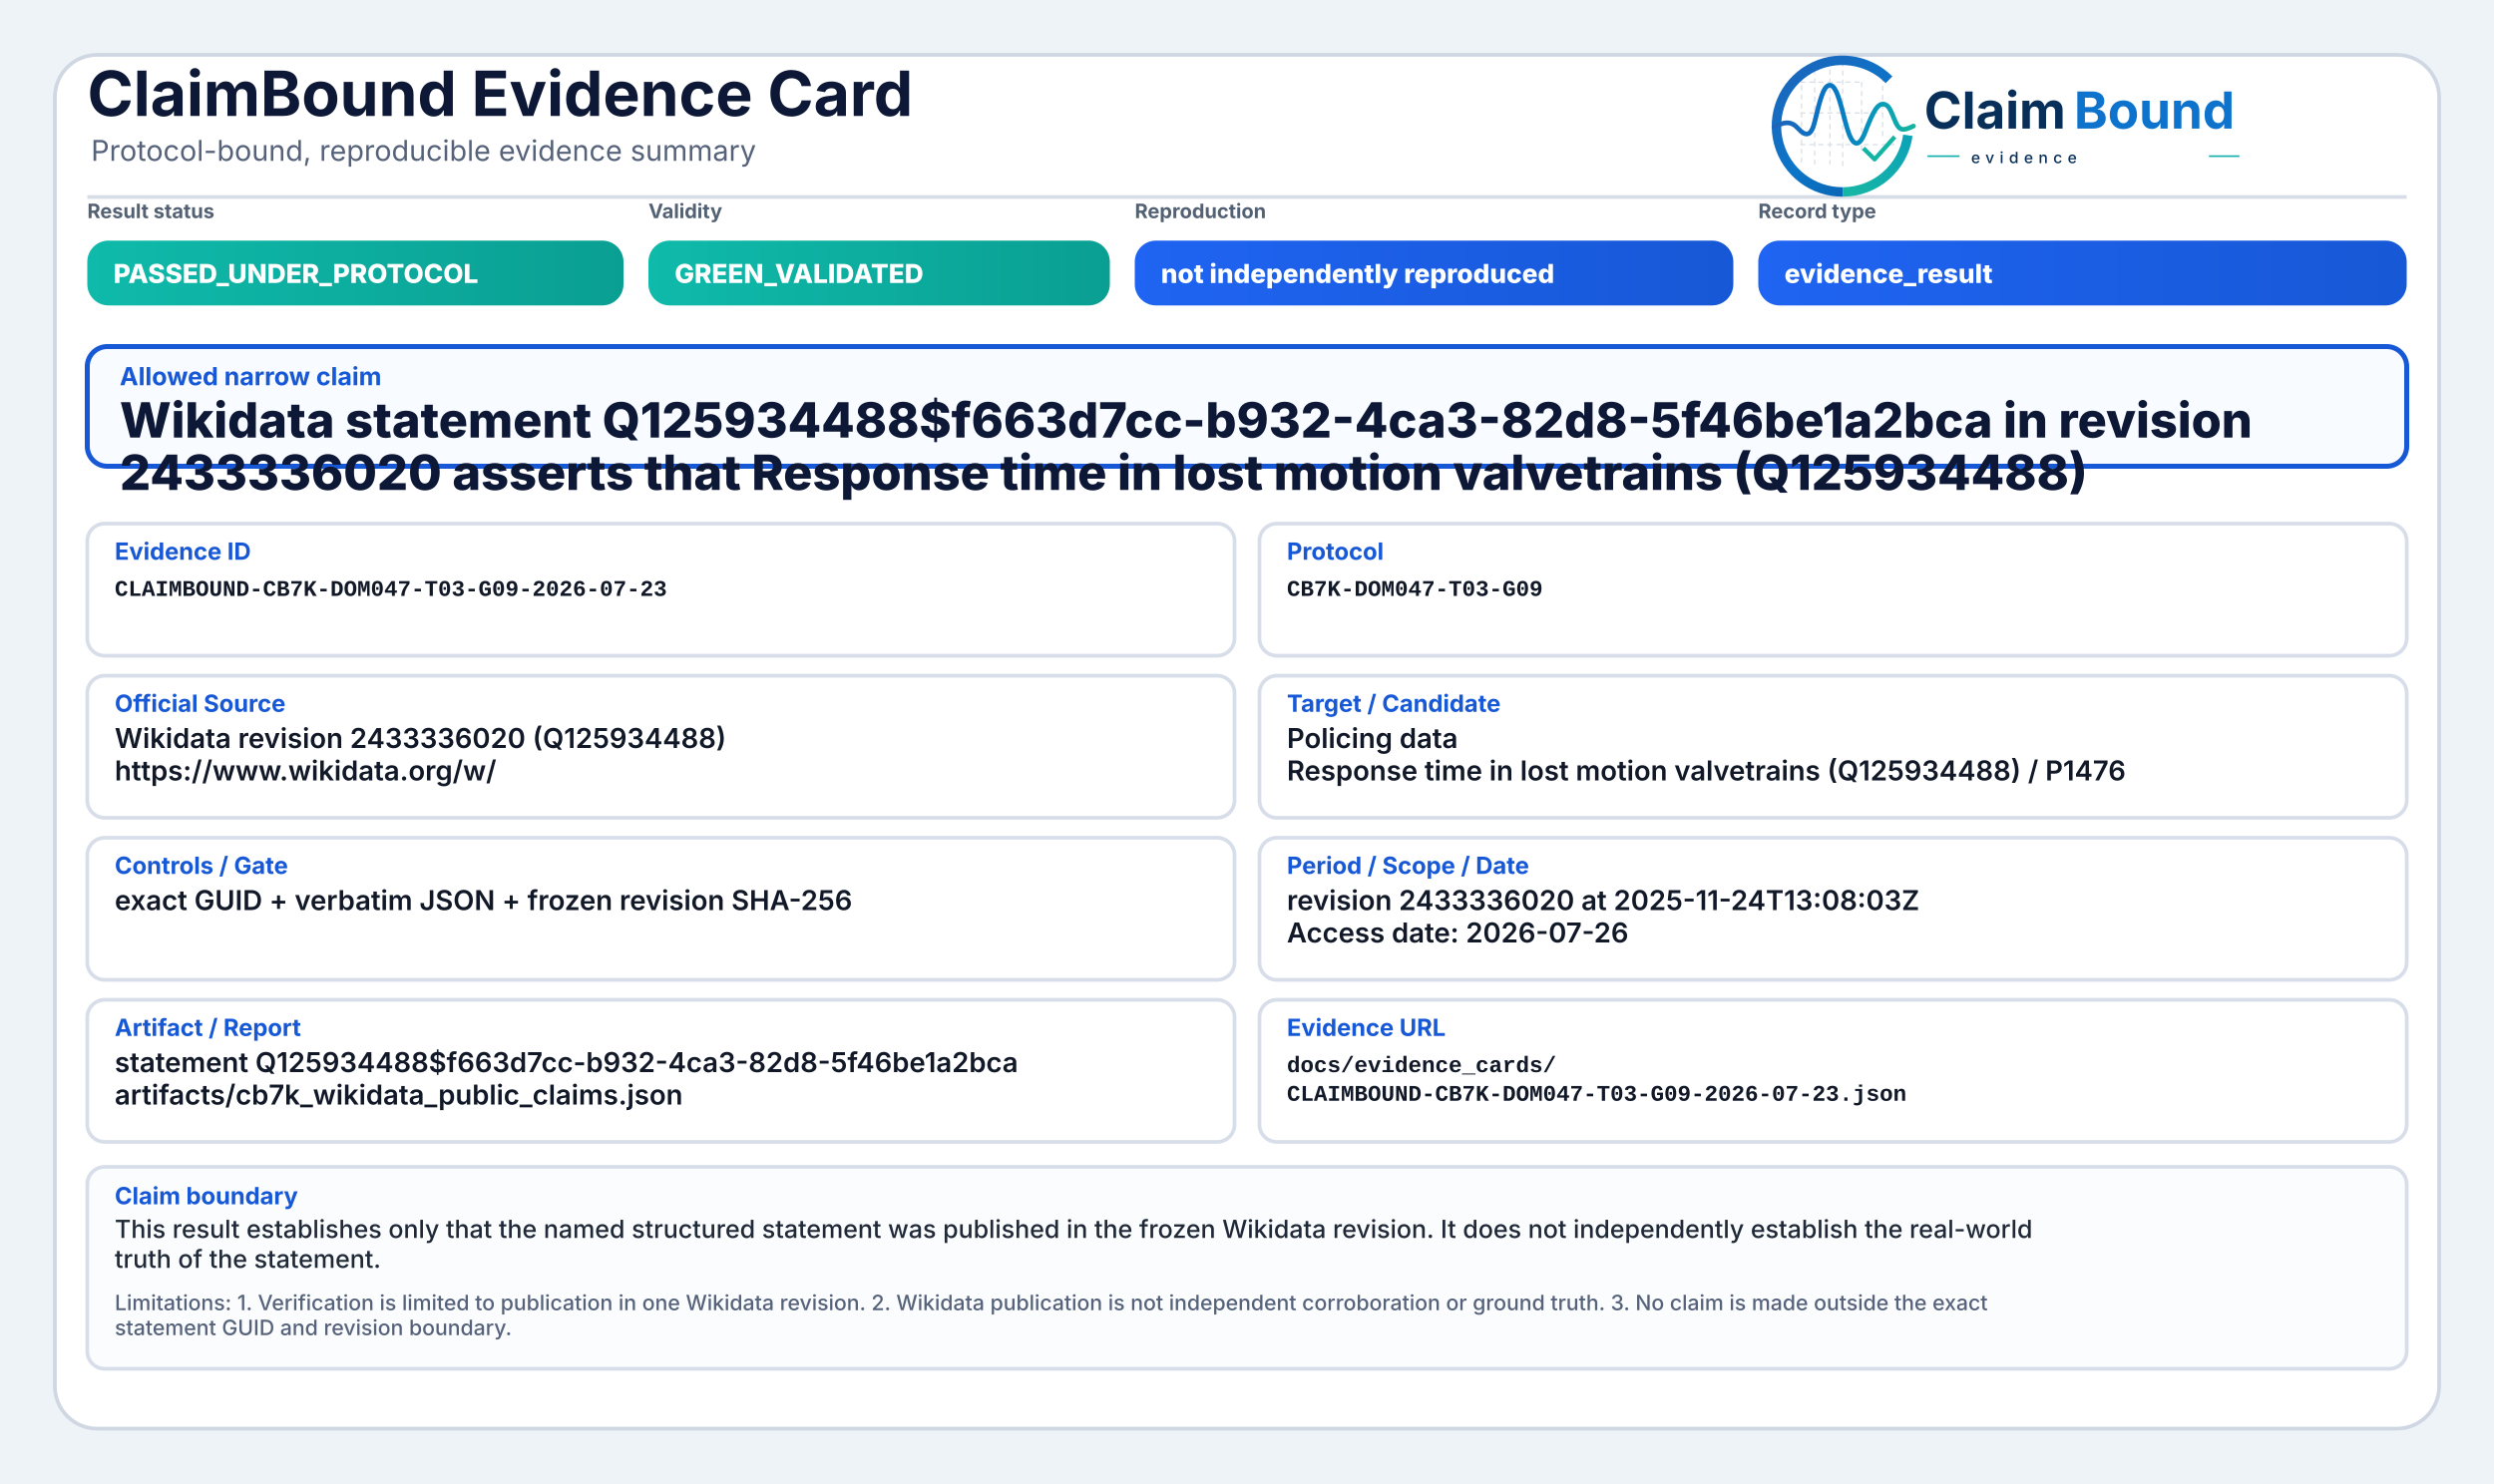
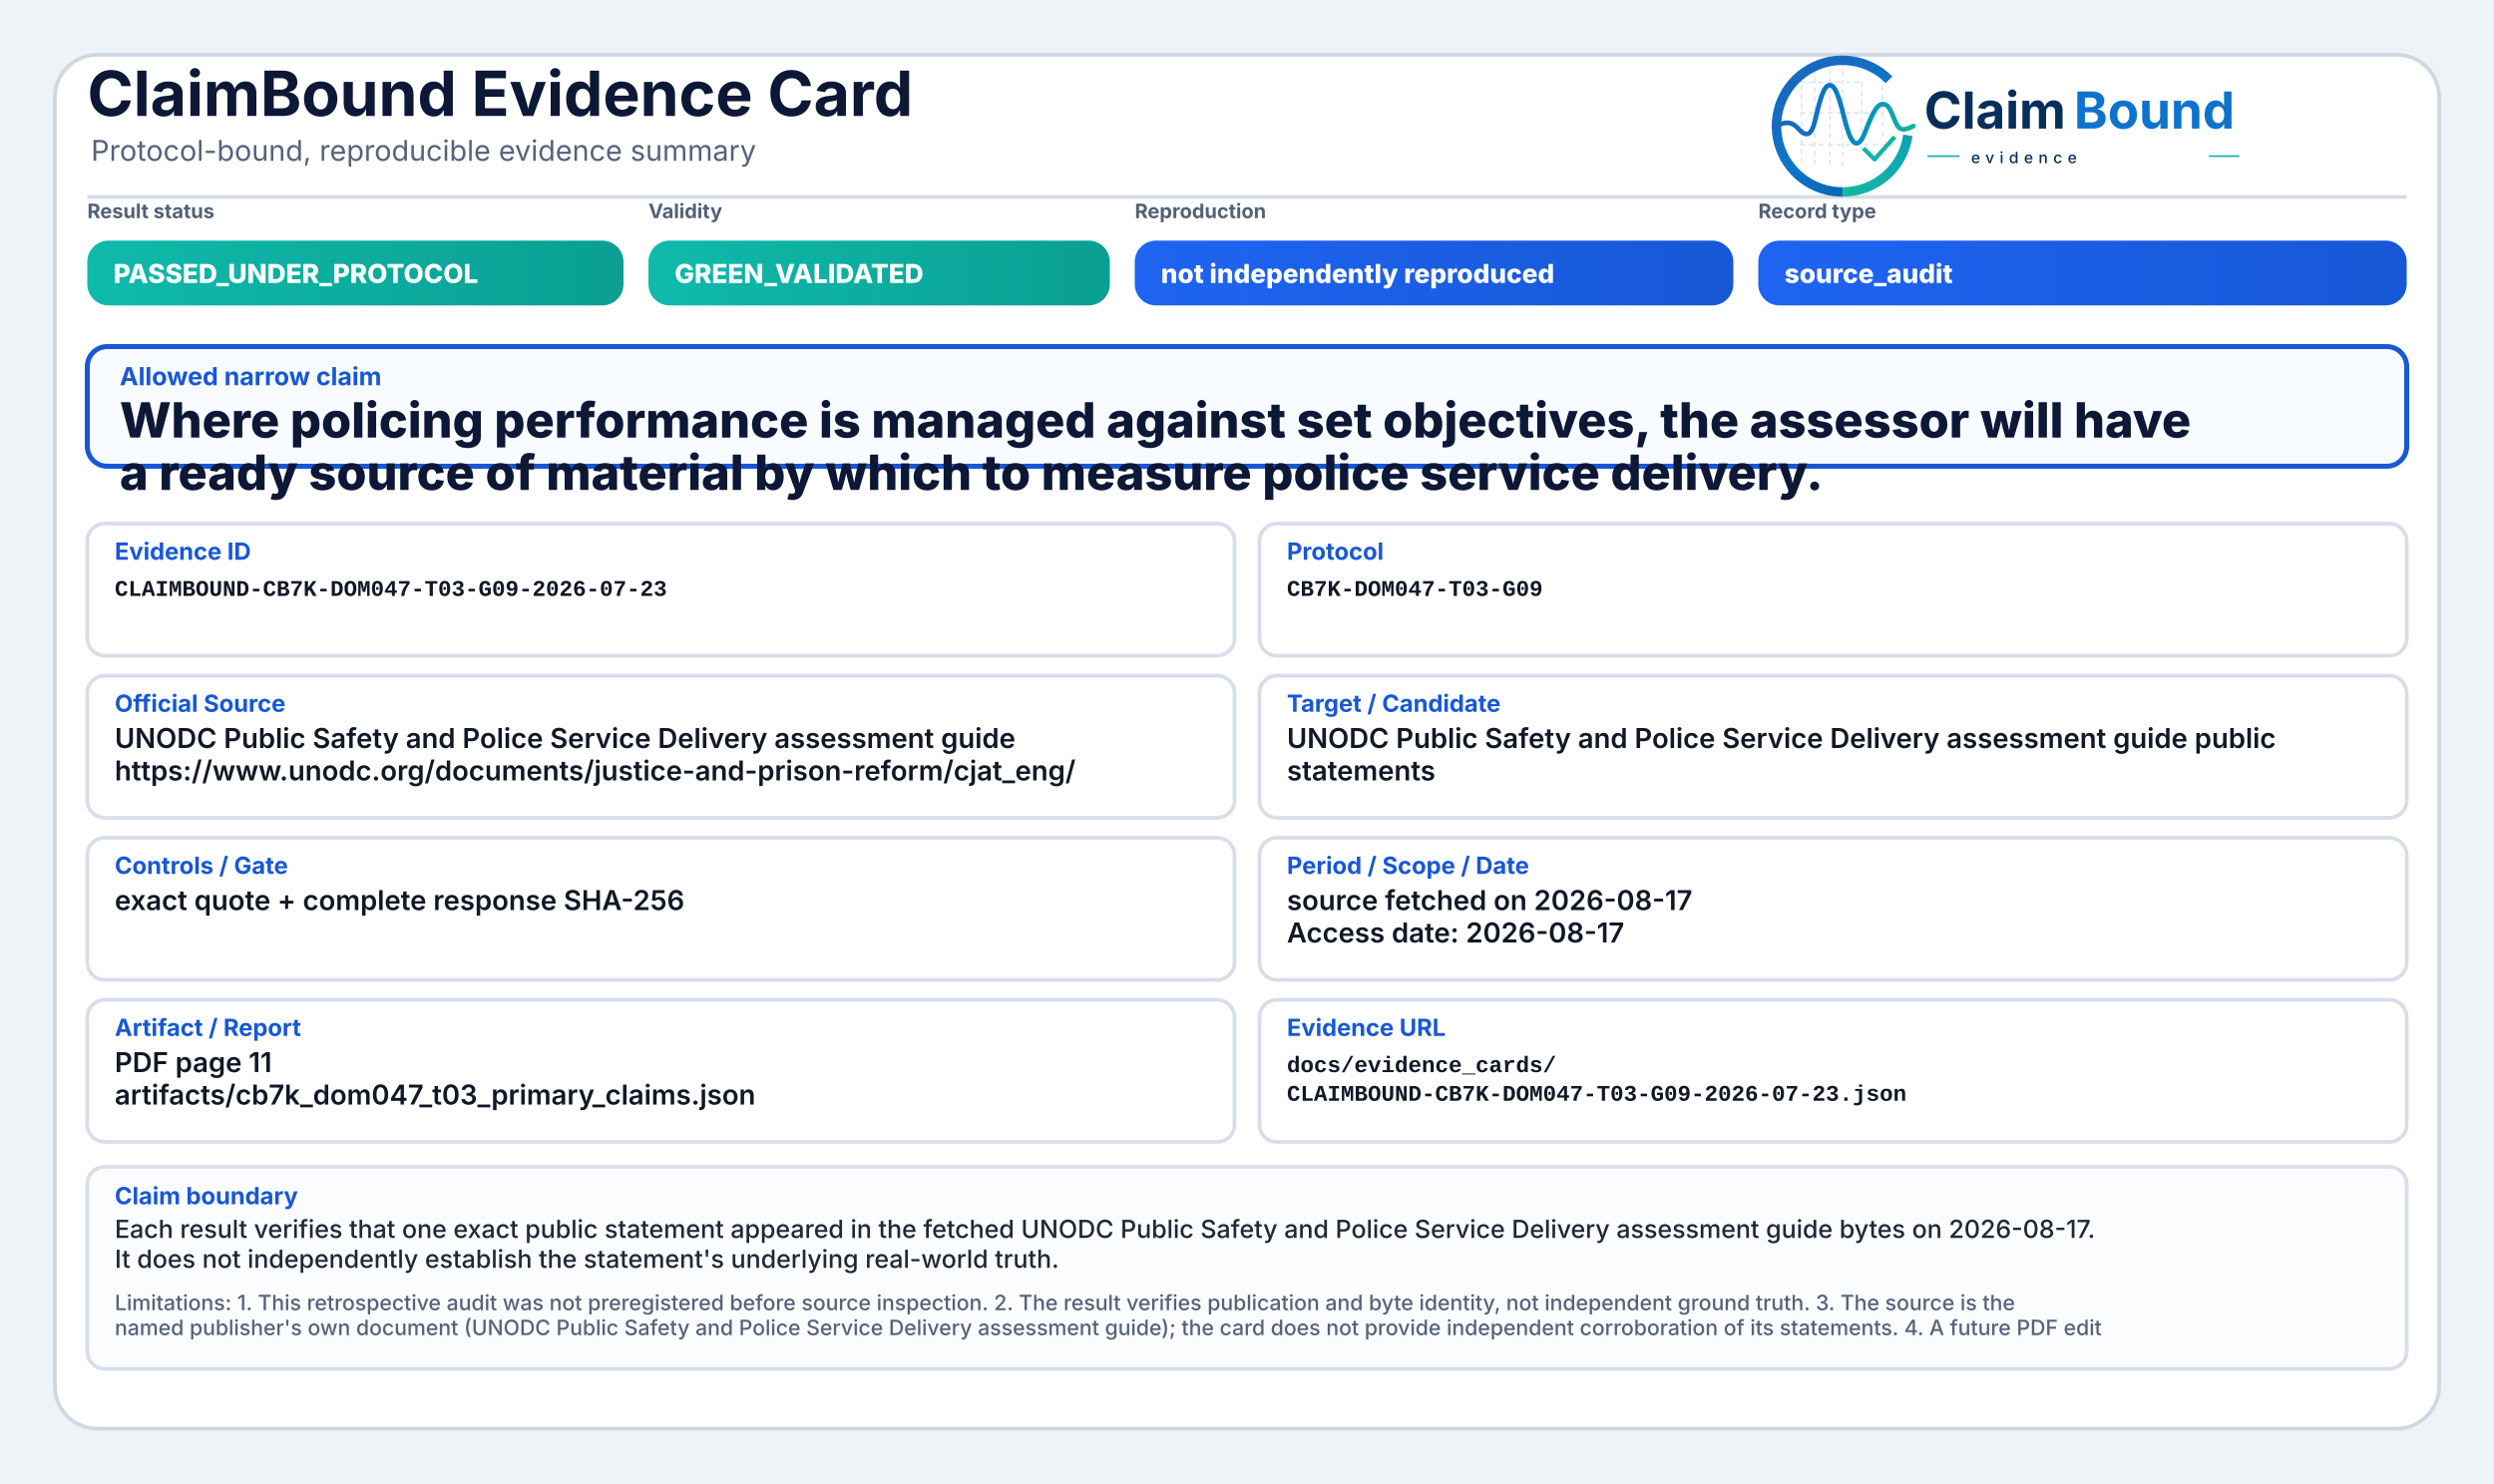
<svg xmlns="http://www.w3.org/2000/svg" width="2000" height="1190" viewBox="0 0 2000 1190" role="img" aria-label="ClaimBound Evidence Card">
  <defs>
    <linearGradient id="greenGrad" x1="0" y1="0" x2="1" y2="0">
      <stop offset="0%" stop-color="#0fbaaa" />
      <stop offset="100%" stop-color="#0a9f93" />
    </linearGradient>
    <linearGradient id="yellowGrad" x1="0" y1="0" x2="1" y2="0">
      <stop offset="0%" stop-color="#fbbf24" />
      <stop offset="100%" stop-color="#d97706" />
    </linearGradient>
    <linearGradient id="amberGrad" x1="0" y1="0" x2="1" y2="0">
      <stop offset="0%" stop-color="#f97316" />
      <stop offset="100%" stop-color="#c2410c" />
    </linearGradient>
    <linearGradient id="redGrad" x1="0" y1="0" x2="1" y2="0">
      <stop offset="0%" stop-color="#ef4444" />
      <stop offset="100%" stop-color="#b91c1c" />
    </linearGradient>
    <linearGradient id="grayGrad" x1="0" y1="0" x2="1" y2="0">
      <stop offset="0%" stop-color="#64748b" />
      <stop offset="100%" stop-color="#475569" />
    </linearGradient>
    <linearGradient id="blueGrad" x1="0" y1="0" x2="1" y2="0">
      <stop offset="0%" stop-color="#1f64f2" />
      <stop offset="100%" stop-color="#1758d6" />
    </linearGradient>
    <linearGradient id="logoRingBlue" x1="73" y1="453" x2="348" y2="793" gradientUnits="userSpaceOnUse">
      <stop offset="0" stop-color="#1E64BA" />
      <stop offset="0.55" stop-color="#0C75C8" />
      <stop offset="1" stop-color="#0A5FAB" />
    </linearGradient>
    <linearGradient id="logoRingTeal" x1="221" y1="792" x2="403" y2="594" gradientUnits="userSpaceOnUse">
      <stop offset="0" stop-color="#18B7A3" />
      <stop offset="1" stop-color="#089EBC" />
    </linearGradient>
    <linearGradient id="logoSignalGradient" x1="61" y1="628" x2="404" y2="628" gradientUnits="userSpaceOnUse">
      <stop offset="0" stop-color="#1E64BA" />
      <stop offset="0.43" stop-color="#0877C4" />
      <stop offset="0.72" stop-color="#0A97BB" />
      <stop offset="1" stop-color="#14B69E" />
    </linearGradient>
  </defs>
  <rect x="0" y="0" width="2000" height="1190" fill="#eef3f8" />
  <rect x="44" y="44" width="1912" height="1102" rx="34" fill="#ffffff" stroke="#cfd7e3" stroke-width="3" />
  <path d="M70 158 H1930" stroke="#d7dde7" stroke-width="3" />
  <text x="70" y="93" font-family="Inter, Segoe UI, Arial, sans-serif" font-size="50" font-weight="750" fill="#0d1736">ClaimBound Evidence Card</text>
  <text x="73" y="129" font-family="Inter, Segoe UI, Arial, sans-serif" font-size="23" font-weight="400" fill="#55627a">Protocol-bound, reproducible evidence summary</text>
  <g aria-label="ClaimBound evidence logo" transform="translate(1415,52) scale(0.33) translate(-40,-478)">
    <g stroke-linecap="butt" stroke-linejoin="round">
      <g stroke="#CBD3DC" stroke-width="3.2" stroke-linecap="round" stroke-dasharray="10 12" opacity="0.72">
        <path d="M130 507V714" />
        <path d="M162 490V719" />
        <path d="M199 491V719" />
        <path d="M230 471V726" />
        <path d="M276 521V690" />
        <path d="M327 508V650" />
        <path d="M128 520H277" />
        <path d="M128 595H327" />
        <path d="M128 672H355" />
      </g>
      <path d="M342.6 514.3A160 160 0 1 0 230 787" fill="none" stroke="url(#logoRingBlue)" stroke-width="23" />
      <path d="M230 787A160 160 0 0 0 388.4 649.3" fill="none" stroke="url(#logoRingTeal)" stroke-width="23" />
      <path d="M63 629.5C87 616.4 104.3 613.6 121.2 632.2C140.7 653.8 153.4 651.6 162.1 616.2C173.8 568.5 182.5 527.5 198.9 527.5C217.5 527.5 228.4 590.6 240.3 630.8C253.4 675.4 268.6 682.8 284.6 641.5C303.5 592.9 315.2 567.6 333.7 574.7C352.6 582 355.7 635.1 376.6 634.9C386.2 634.8 394 630.4 402 626.8" fill="none" stroke="url(#logoSignalGradient)" stroke-width="11.5" stroke-linecap="round" />
      <path d="M284 684.5L307.5 707.7L353 657" fill="none" stroke="#12B4A4" stroke-width="10.5" stroke-linecap="square" />
    </g>
    <text x="428" y="633" font-family="Inter, Segoe UI, Arial, sans-serif" font-size="124" font-weight="750" fill="#082F59" text-rendering="geometricPrecision">Claim</text>
    <text x="792" y="633" font-family="Inter, Segoe UI, Arial, sans-serif" font-size="124" font-weight="750" fill="#0E73CC" text-rendering="geometricPrecision">Bound</text>
    <line x1="436" y1="700" x2="514" y2="700" stroke="#11AFA9" stroke-width="4" />
    <text x="542" y="717" font-family="Inter, Segoe UI, Arial, sans-serif" font-size="38" font-weight="500" letter-spacing="13" fill="#082F59">evidence</text>
    <line x1="1120" y1="700" x2="1194" y2="700" stroke="#11AFA9" stroke-width="4" />
  </g>
  <text x="70" y="175" font-family="Inter, Segoe UI, Arial, sans-serif" font-size="16" font-weight="650" fill="#536174">Result status</text>
  <rect x="70" y="193" width="430" height="52" rx="17" fill="url(#greenGrad)" />
  <text x="91" y="227" font-family="Inter, Segoe UI, Arial, sans-serif" font-size="21" font-weight="800" fill="#ffffff">PASSED_UNDER_PROTOCOL</text>
  <text x="520" y="175" font-family="Inter, Segoe UI, Arial, sans-serif" font-size="16" font-weight="650" fill="#536174">Validity</text>
  <rect x="520" y="193" width="370" height="52" rx="17" fill="url(#greenGrad)" />
  <text x="541" y="227" font-family="Inter, Segoe UI, Arial, sans-serif" font-size="21" font-weight="800" fill="#ffffff">GREEN_VALIDATED</text>
  <text x="910" y="175" font-family="Inter, Segoe UI, Arial, sans-serif" font-size="16" font-weight="650" fill="#536174">Reproduction</text>
  <rect x="910" y="193" width="480" height="52" rx="17" fill="url(#blueGrad)" />
  <text x="931" y="227" font-family="Inter, Segoe UI, Arial, sans-serif" font-size="21" font-weight="800" fill="#ffffff">not independently reproduced</text>
  <text x="1410" y="175" font-family="Inter, Segoe UI, Arial, sans-serif" font-size="16" font-weight="650" fill="#536174">Record type</text>
  <rect x="1410" y="193" width="520" height="52" rx="17" fill="url(#blueGrad)" />
-   <text x="1431" y="227" font-family="Inter, Segoe UI, Arial, sans-serif" font-size="21" font-weight="800" fill="#ffffff">evidence_result</text>
+   <text x="1431" y="227" font-family="Inter, Segoe UI, Arial, sans-serif" font-size="21" font-weight="800" fill="#ffffff">source_audit</text>
  <rect x="70" y="278" width="1860" height="96" rx="16" fill="#f8fbff" stroke="#1758d6" stroke-width="4" />
  <text x="96" y="309" font-family="Inter, Segoe UI, Arial, sans-serif" font-size="20" font-weight="750" fill="#1758d6">Allowed narrow claim</text>
-   <text x="96" y="351" font-family="Inter, Segoe UI, Arial, sans-serif" font-size="39" font-weight="800" fill="#0d1736">Wikidata statement Q125934488$f663d7cc-b932-4ca3-82d8-5f46be1a2bca in revision</text>
-   <text x="96" y="393" font-family="Inter, Segoe UI, Arial, sans-serif" font-size="39" font-weight="800" fill="#0d1736">2433336020 asserts that Response time in lost motion valvetrains (Q125934488)</text>
+   <text x="96" y="351" font-family="Inter, Segoe UI, Arial, sans-serif" font-size="39" font-weight="800" fill="#0d1736">Where policing performance is managed against set objectives, the assessor will have</text>
+   <text x="96" y="393" font-family="Inter, Segoe UI, Arial, sans-serif" font-size="39" font-weight="800" fill="#0d1736">a ready source of material by which to measure police service delivery.</text>
  <rect x="70" y="420" width="920" height="106" rx="14" fill="#ffffff" stroke="#d8dee9" stroke-width="3" />
  <text x="92" y="449" font-family="Inter, Segoe UI, Arial, sans-serif" font-size="19" font-weight="750" fill="#1758d6">Evidence ID</text>
  <text x="92" y="478" font-family="SFMono-Regular, Consolas, Liberation Mono, monospace" font-size="18" font-weight="600" fill="#111827">CLAIMBOUND-CB7K-DOM047-T03-G09-2026-07-23</text>
  <rect x="1010" y="420" width="920" height="106" rx="14" fill="#ffffff" stroke="#d8dee9" stroke-width="3" />
  <text x="1032" y="449" font-family="Inter, Segoe UI, Arial, sans-serif" font-size="19" font-weight="750" fill="#1758d6">Protocol</text>
  <text x="1032" y="478" font-family="SFMono-Regular, Consolas, Liberation Mono, monospace" font-size="18" font-weight="600" fill="#111827">CB7K-DOM047-T03-G09</text>
  <rect x="70" y="542" width="920" height="114" rx="14" fill="#ffffff" stroke="#d8dee9" stroke-width="3" />
  <text x="92" y="571" font-family="Inter, Segoe UI, Arial, sans-serif" font-size="19" font-weight="750" fill="#1758d6">Official Source</text>
-   <text x="92" y="600" font-family="Inter, Segoe UI, Arial, sans-serif" font-size="22" font-weight="600" fill="#111827">Wikidata revision 2433336020 (Q125934488)</text>
-   <text x="92" y="626" font-family="Inter, Segoe UI, Arial, sans-serif" font-size="22" font-weight="600" fill="#111827">https://www.wikidata.org/w/</text>
+   <text x="92" y="600" font-family="Inter, Segoe UI, Arial, sans-serif" font-size="22" font-weight="600" fill="#111827">UNODC Public Safety and Police Service Delivery assessment guide</text>
+   <text x="92" y="626" font-family="Inter, Segoe UI, Arial, sans-serif" font-size="22" font-weight="600" fill="#111827">https://www.unodc.org/documents/justice-and-prison-reform/cjat_eng/</text>
  <rect x="1010" y="542" width="920" height="114" rx="14" fill="#ffffff" stroke="#d8dee9" stroke-width="3" />
  <text x="1032" y="571" font-family="Inter, Segoe UI, Arial, sans-serif" font-size="19" font-weight="750" fill="#1758d6">Target / Candidate</text>
-   <text x="1032" y="600" font-family="Inter, Segoe UI, Arial, sans-serif" font-size="22" font-weight="600" fill="#111827">Policing data</text>
-   <text x="1032" y="626" font-family="Inter, Segoe UI, Arial, sans-serif" font-size="22" font-weight="600" fill="#111827">Response time in lost motion valvetrains (Q125934488) / P1476</text>
+   <text x="1032" y="600" font-family="Inter, Segoe UI, Arial, sans-serif" font-size="22" font-weight="600" fill="#111827">UNODC Public Safety and Police Service Delivery assessment guide public</text>
+   <text x="1032" y="626" font-family="Inter, Segoe UI, Arial, sans-serif" font-size="22" font-weight="600" fill="#111827">statements</text>
  <rect x="70" y="672" width="920" height="114" rx="14" fill="#ffffff" stroke="#d8dee9" stroke-width="3" />
  <text x="92" y="701" font-family="Inter, Segoe UI, Arial, sans-serif" font-size="19" font-weight="750" fill="#1758d6">Controls / Gate</text>
-   <text x="92" y="730" font-family="Inter, Segoe UI, Arial, sans-serif" font-size="22" font-weight="600" fill="#111827">exact GUID + verbatim JSON + frozen revision SHA-256</text>
+   <text x="92" y="730" font-family="Inter, Segoe UI, Arial, sans-serif" font-size="22" font-weight="600" fill="#111827">exact quote + complete response SHA-256</text>
  <rect x="1010" y="672" width="920" height="114" rx="14" fill="#ffffff" stroke="#d8dee9" stroke-width="3" />
  <text x="1032" y="701" font-family="Inter, Segoe UI, Arial, sans-serif" font-size="19" font-weight="750" fill="#1758d6">Period / Scope / Date</text>
-   <text x="1032" y="730" font-family="Inter, Segoe UI, Arial, sans-serif" font-size="22" font-weight="600" fill="#111827">revision 2433336020 at 2025-11-24T13:08:03Z</text>
-   <text x="1032" y="756" font-family="Inter, Segoe UI, Arial, sans-serif" font-size="22" font-weight="600" fill="#111827">Access date: 2026-07-26</text>
+   <text x="1032" y="730" font-family="Inter, Segoe UI, Arial, sans-serif" font-size="22" font-weight="600" fill="#111827">source fetched on 2026-08-17</text>
+   <text x="1032" y="756" font-family="Inter, Segoe UI, Arial, sans-serif" font-size="22" font-weight="600" fill="#111827">Access date: 2026-08-17</text>
  <rect x="70" y="802" width="920" height="114" rx="14" fill="#ffffff" stroke="#d8dee9" stroke-width="3" />
  <text x="92" y="831" font-family="Inter, Segoe UI, Arial, sans-serif" font-size="19" font-weight="750" fill="#1758d6">Artifact / Report</text>
-   <text x="92" y="860" font-family="Inter, Segoe UI, Arial, sans-serif" font-size="22" font-weight="600" fill="#111827">statement Q125934488$f663d7cc-b932-4ca3-82d8-5f46be1a2bca</text>
-   <text x="92" y="886" font-family="Inter, Segoe UI, Arial, sans-serif" font-size="22" font-weight="600" fill="#111827">artifacts/cb7k_wikidata_public_claims.json</text>
+   <text x="92" y="860" font-family="Inter, Segoe UI, Arial, sans-serif" font-size="22" font-weight="600" fill="#111827">PDF page 11</text>
+   <text x="92" y="886" font-family="Inter, Segoe UI, Arial, sans-serif" font-size="22" font-weight="600" fill="#111827">artifacts/cb7k_dom047_t03_primary_claims.json</text>
  <rect x="1010" y="802" width="920" height="114" rx="14" fill="#ffffff" stroke="#d8dee9" stroke-width="3" />
  <text x="1032" y="831" font-family="Inter, Segoe UI, Arial, sans-serif" font-size="19" font-weight="750" fill="#1758d6">Evidence URL</text>
  <text x="1032" y="860" font-family="SFMono-Regular, Consolas, Liberation Mono, monospace" font-size="18" font-weight="600" fill="#111827">docs/evidence_cards/</text>
  <text x="1032" y="883" font-family="SFMono-Regular, Consolas, Liberation Mono, monospace" font-size="18" font-weight="600" fill="#111827">CLAIMBOUND-CB7K-DOM047-T03-G09-2026-07-23.json</text>
  <rect x="70" y="936" width="1860" height="162" rx="14" fill="#fbfcfe" stroke="#d8dee9" stroke-width="3" />
  <text x="92" y="966" font-family="Inter, Segoe UI, Arial, sans-serif" font-size="19" font-weight="750" fill="#1758d6">Claim boundary</text>
-   <text x="92" y="993" font-family="Inter, Segoe UI, Arial, sans-serif" font-size="20" font-weight="500" fill="#1f2937">This result establishes only that the named structured statement was published in the frozen Wikidata revision. It does not independently establish the real-world</text>
-   <text x="92" y="1017" font-family="Inter, Segoe UI, Arial, sans-serif" font-size="20" font-weight="500" fill="#1f2937">truth of the statement.</text>
-   <text x="92" y="1051" font-family="Inter, Segoe UI, Arial, sans-serif" font-size="17" font-weight="500" fill="#55627a">Limitations: 1. Verification is limited to publication in one Wikidata revision. 2. Wikidata publication is not independent corroboration or ground truth. 3. No claim is made outside the exact</text>
-   <text x="92" y="1071" font-family="Inter, Segoe UI, Arial, sans-serif" font-size="17" font-weight="500" fill="#55627a">statement GUID and revision boundary.</text>
+   <text x="92" y="993" font-family="Inter, Segoe UI, Arial, sans-serif" font-size="20" font-weight="500" fill="#1f2937">Each result verifies that one exact public statement appeared in the fetched UNODC Public Safety and Police Service Delivery assessment guide bytes on 2026-08-17.</text>
+   <text x="92" y="1017" font-family="Inter, Segoe UI, Arial, sans-serif" font-size="20" font-weight="500" fill="#1f2937">It does not independently establish the statement's underlying real-world truth.</text>
+   <text x="92" y="1051" font-family="Inter, Segoe UI, Arial, sans-serif" font-size="17" font-weight="500" fill="#55627a">Limitations: 1. This retrospective audit was not preregistered before source inspection. 2. The result verifies publication and byte identity, not independent ground truth. 3. The source is the</text>
+   <text x="92" y="1071" font-family="Inter, Segoe UI, Arial, sans-serif" font-size="17" font-weight="500" fill="#55627a">named publisher's own document (UNODC Public Safety and Police Service Delivery assessment guide); the card does not provide independent corroboration of its statements. 4. A future PDF edit</text>
</svg>
